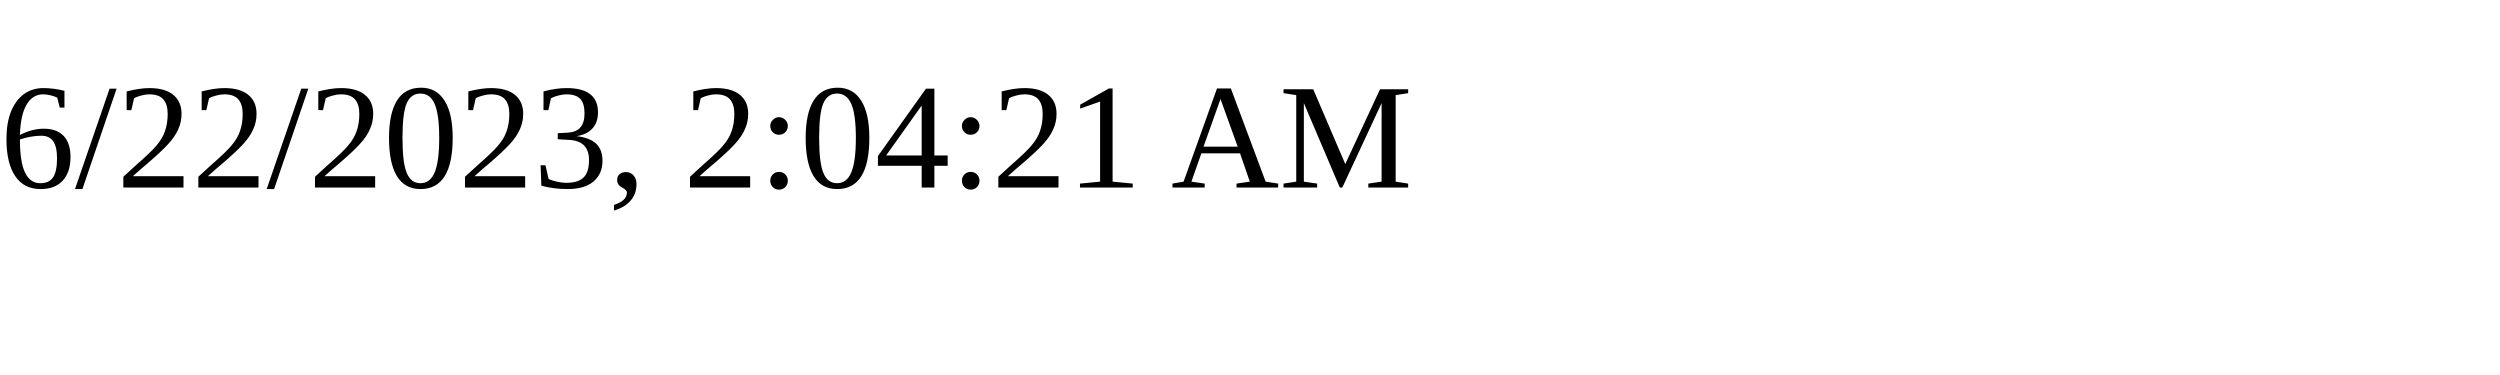
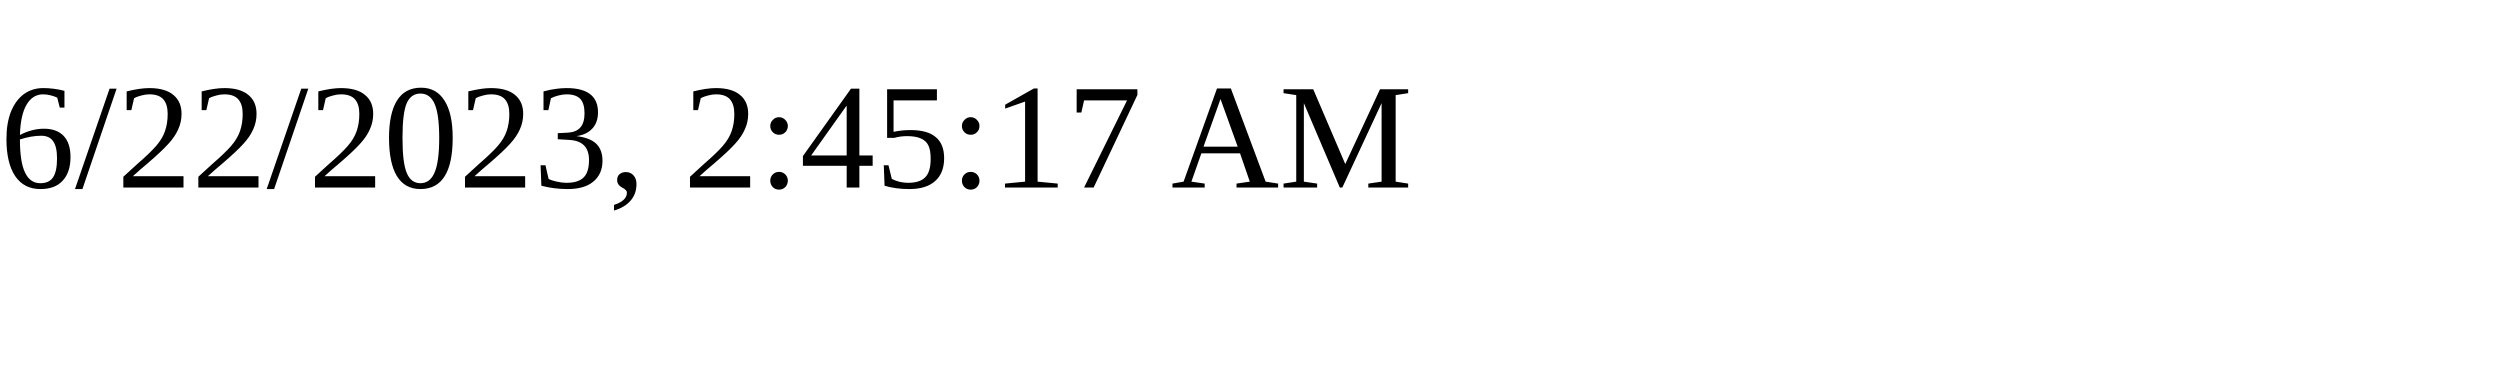
<svg xmlns="http://www.w3.org/2000/svg" height="30" width="200">
-   <text x="0" y="15">6/22/2023, 2:04:21 AM</text>
+   <text x="0" y="15">6/22/2023, 2:45:17 AM</text>
</svg>
